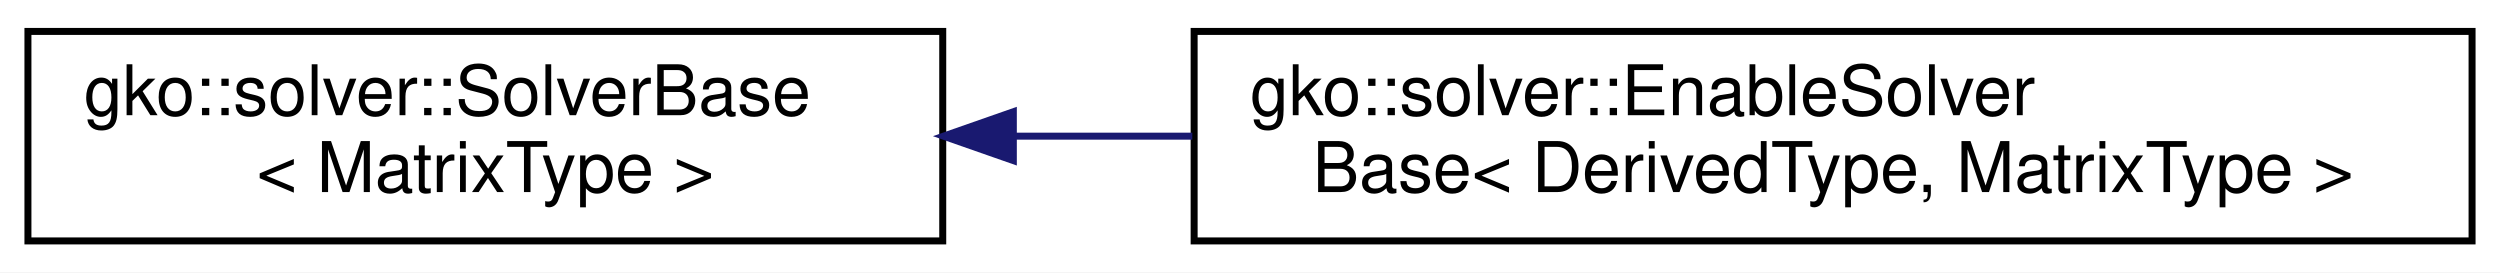
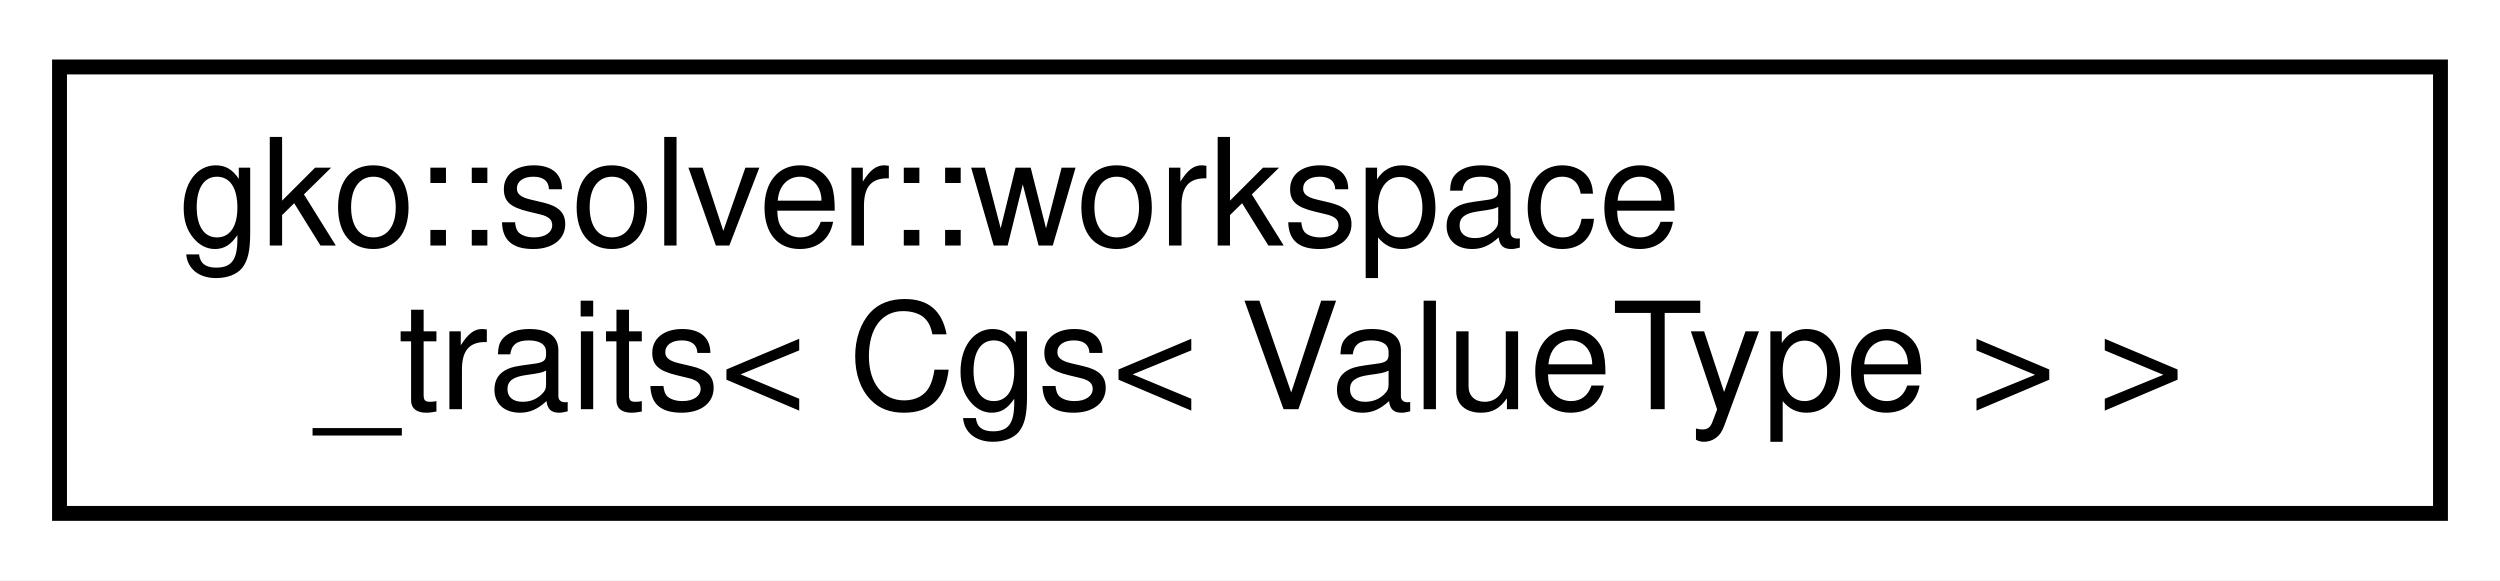
- <svg xmlns="http://www.w3.org/2000/svg" xmlns:xlink="http://www.w3.org/1999/xlink" width="358pt" height="39pt" viewBox="0.00 0.00 358.00 39.00">
+ <svg xmlns="http://www.w3.org/2000/svg" xmlns:xlink="http://www.w3.org/1999/xlink" width="168pt" height="39pt" viewBox="0.00 0.00 168.00 39.00">
  <g id="graph0" class="graph" transform="scale(1 1) rotate(0) translate(4 35)">
-     <polygon fill="#ffffff" stroke="transparent" points="-4,4 -4,-35 354,-35 354,4 -4,4" />
+     <polygon fill="#ffffff" stroke="transparent" points="-4,4 -4,-35 164,-35 164,4 -4,4" />
    <g id="node1" class="node">
      <g id="a_node1">
-         <a xlink:href="classgko_1_1solver_1_1SolverBase.html" target="_top" xlink:title="A LinOp implementing this interface stores a system matrix.">
-           <polygon fill="#ffffff" stroke="#000000" points="0,-.5 0,-30.5 131,-30.5 131,-.5 0,-.5" />
-           <text text-anchor="start" x="8" y="-18.5" font-family="Helvetica,sans-Serif" font-size="10.00" fill="#000000">gko::solver::SolverBase</text>
-           <text text-anchor="middle" x="65.5" y="-7.5" font-family="Helvetica,sans-Serif" font-size="10.00" fill="#000000">&lt; MatrixType &gt;</text>
+         <a xlink:href="structgko_1_1solver_1_1workspace__traits_3_01Cgs_3_01ValueType_01_4_01_4.html" target="_top" xlink:title=" ">
+           <polygon fill="#ffffff" stroke="#000000" points="0,-.5 0,-30.5 160,-30.5 160,-.5 0,-.5" />
+           <text text-anchor="start" x="8" y="-18.5" font-family="Helvetica,sans-Serif" font-size="10.00" fill="#000000">gko::solver::workspace</text>
+           <text text-anchor="middle" x="80" y="-7.5" font-family="Helvetica,sans-Serif" font-size="10.00" fill="#000000">_traits&lt; Cgs&lt; ValueType &gt; &gt;</text>
        </a>
      </g>
    </g>
-     <g id="node2" class="node">
-       <g id="a_node2">
-         <a xlink:href="classgko_1_1solver_1_1EnableSolverBase.html" target="_top" xlink:title="A LinOp deriving from this CRTP class stores a system matrix.">
-           <polygon fill="#ffffff" stroke="#000000" points="167,-.5 167,-30.5 350,-30.5 350,-.5 167,-.5" />
-           <text text-anchor="start" x="175" y="-18.5" font-family="Helvetica,sans-Serif" font-size="10.00" fill="#000000">gko::solver::EnableSolver</text>
-           <text text-anchor="middle" x="258.5" y="-7.5" font-family="Helvetica,sans-Serif" font-size="10.00" fill="#000000">Base&lt; DerivedType, MatrixType &gt;</text>
-         </a>
-       </g>
-     </g>
-     <g id="edge1" class="edge">
-       <path fill="none" stroke="#191970" d="M141.206,-15.5C149.587,-15.5 158.187,-15.5 166.738,-15.5" />
-       <polygon fill="#191970" stroke="#191970" points="141.11,-12 131.11,-15.5 141.11,-19 141.11,-12" />
-     </g>
  </g>
</svg>
